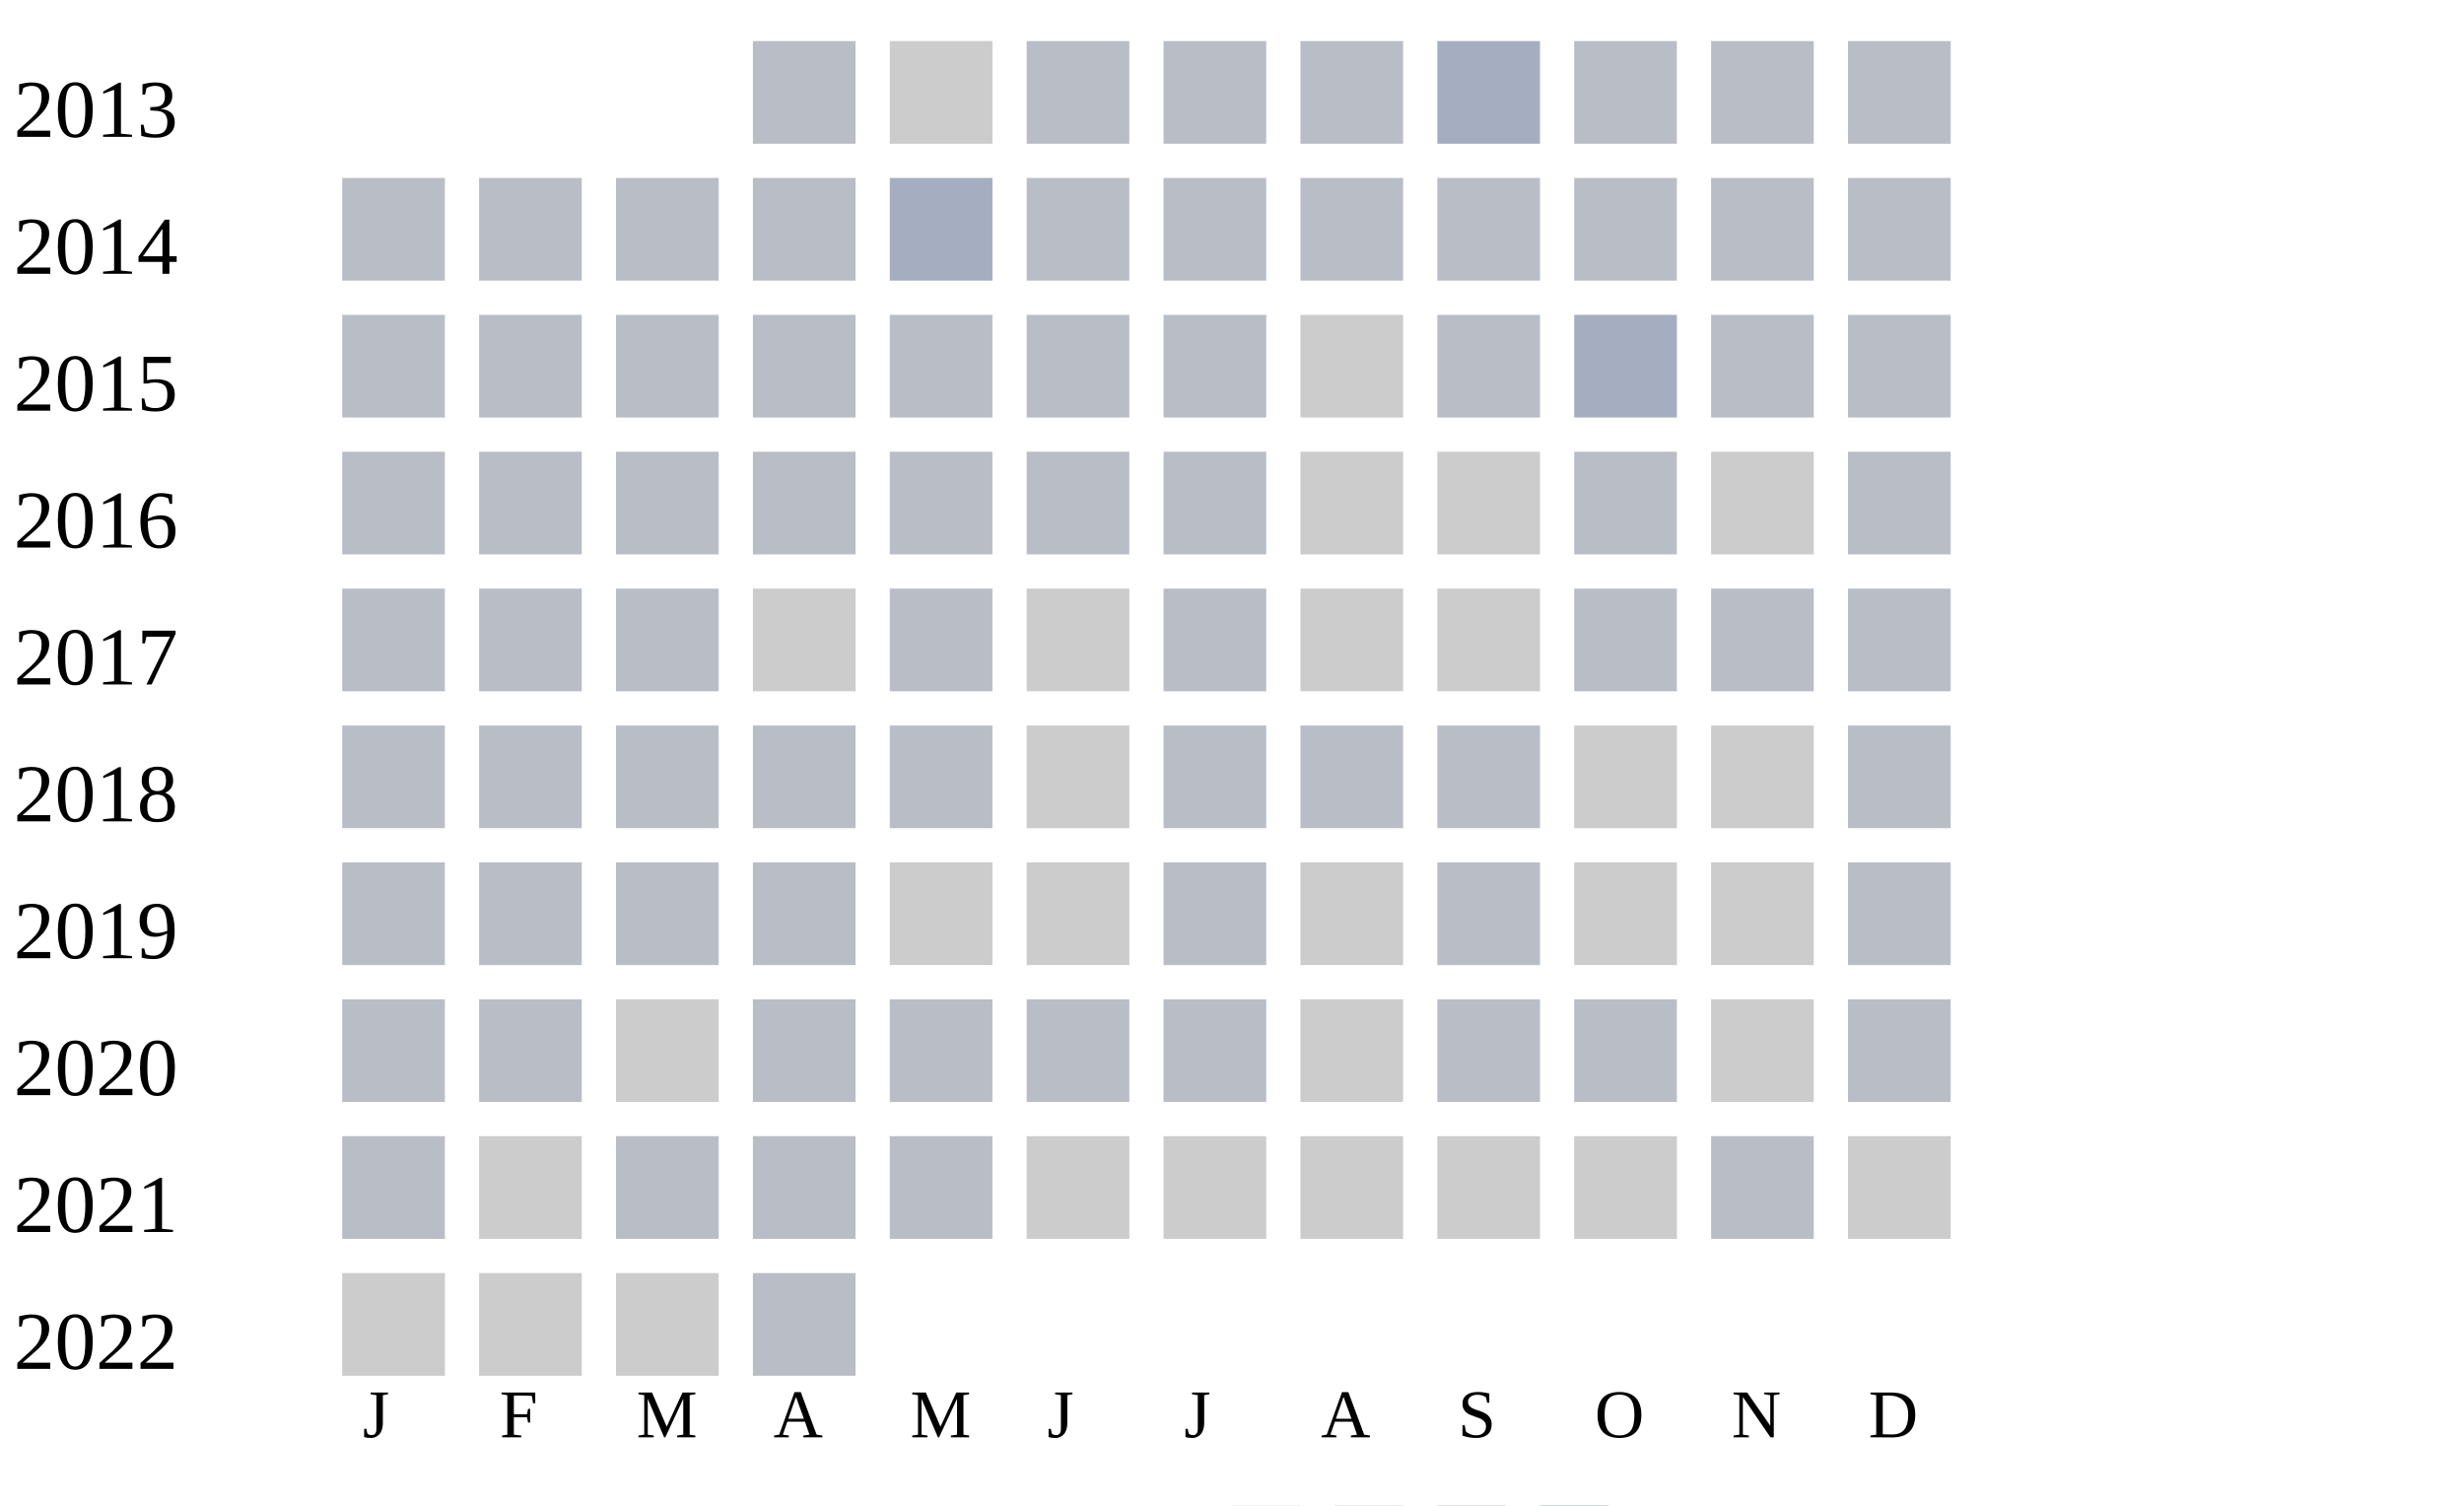
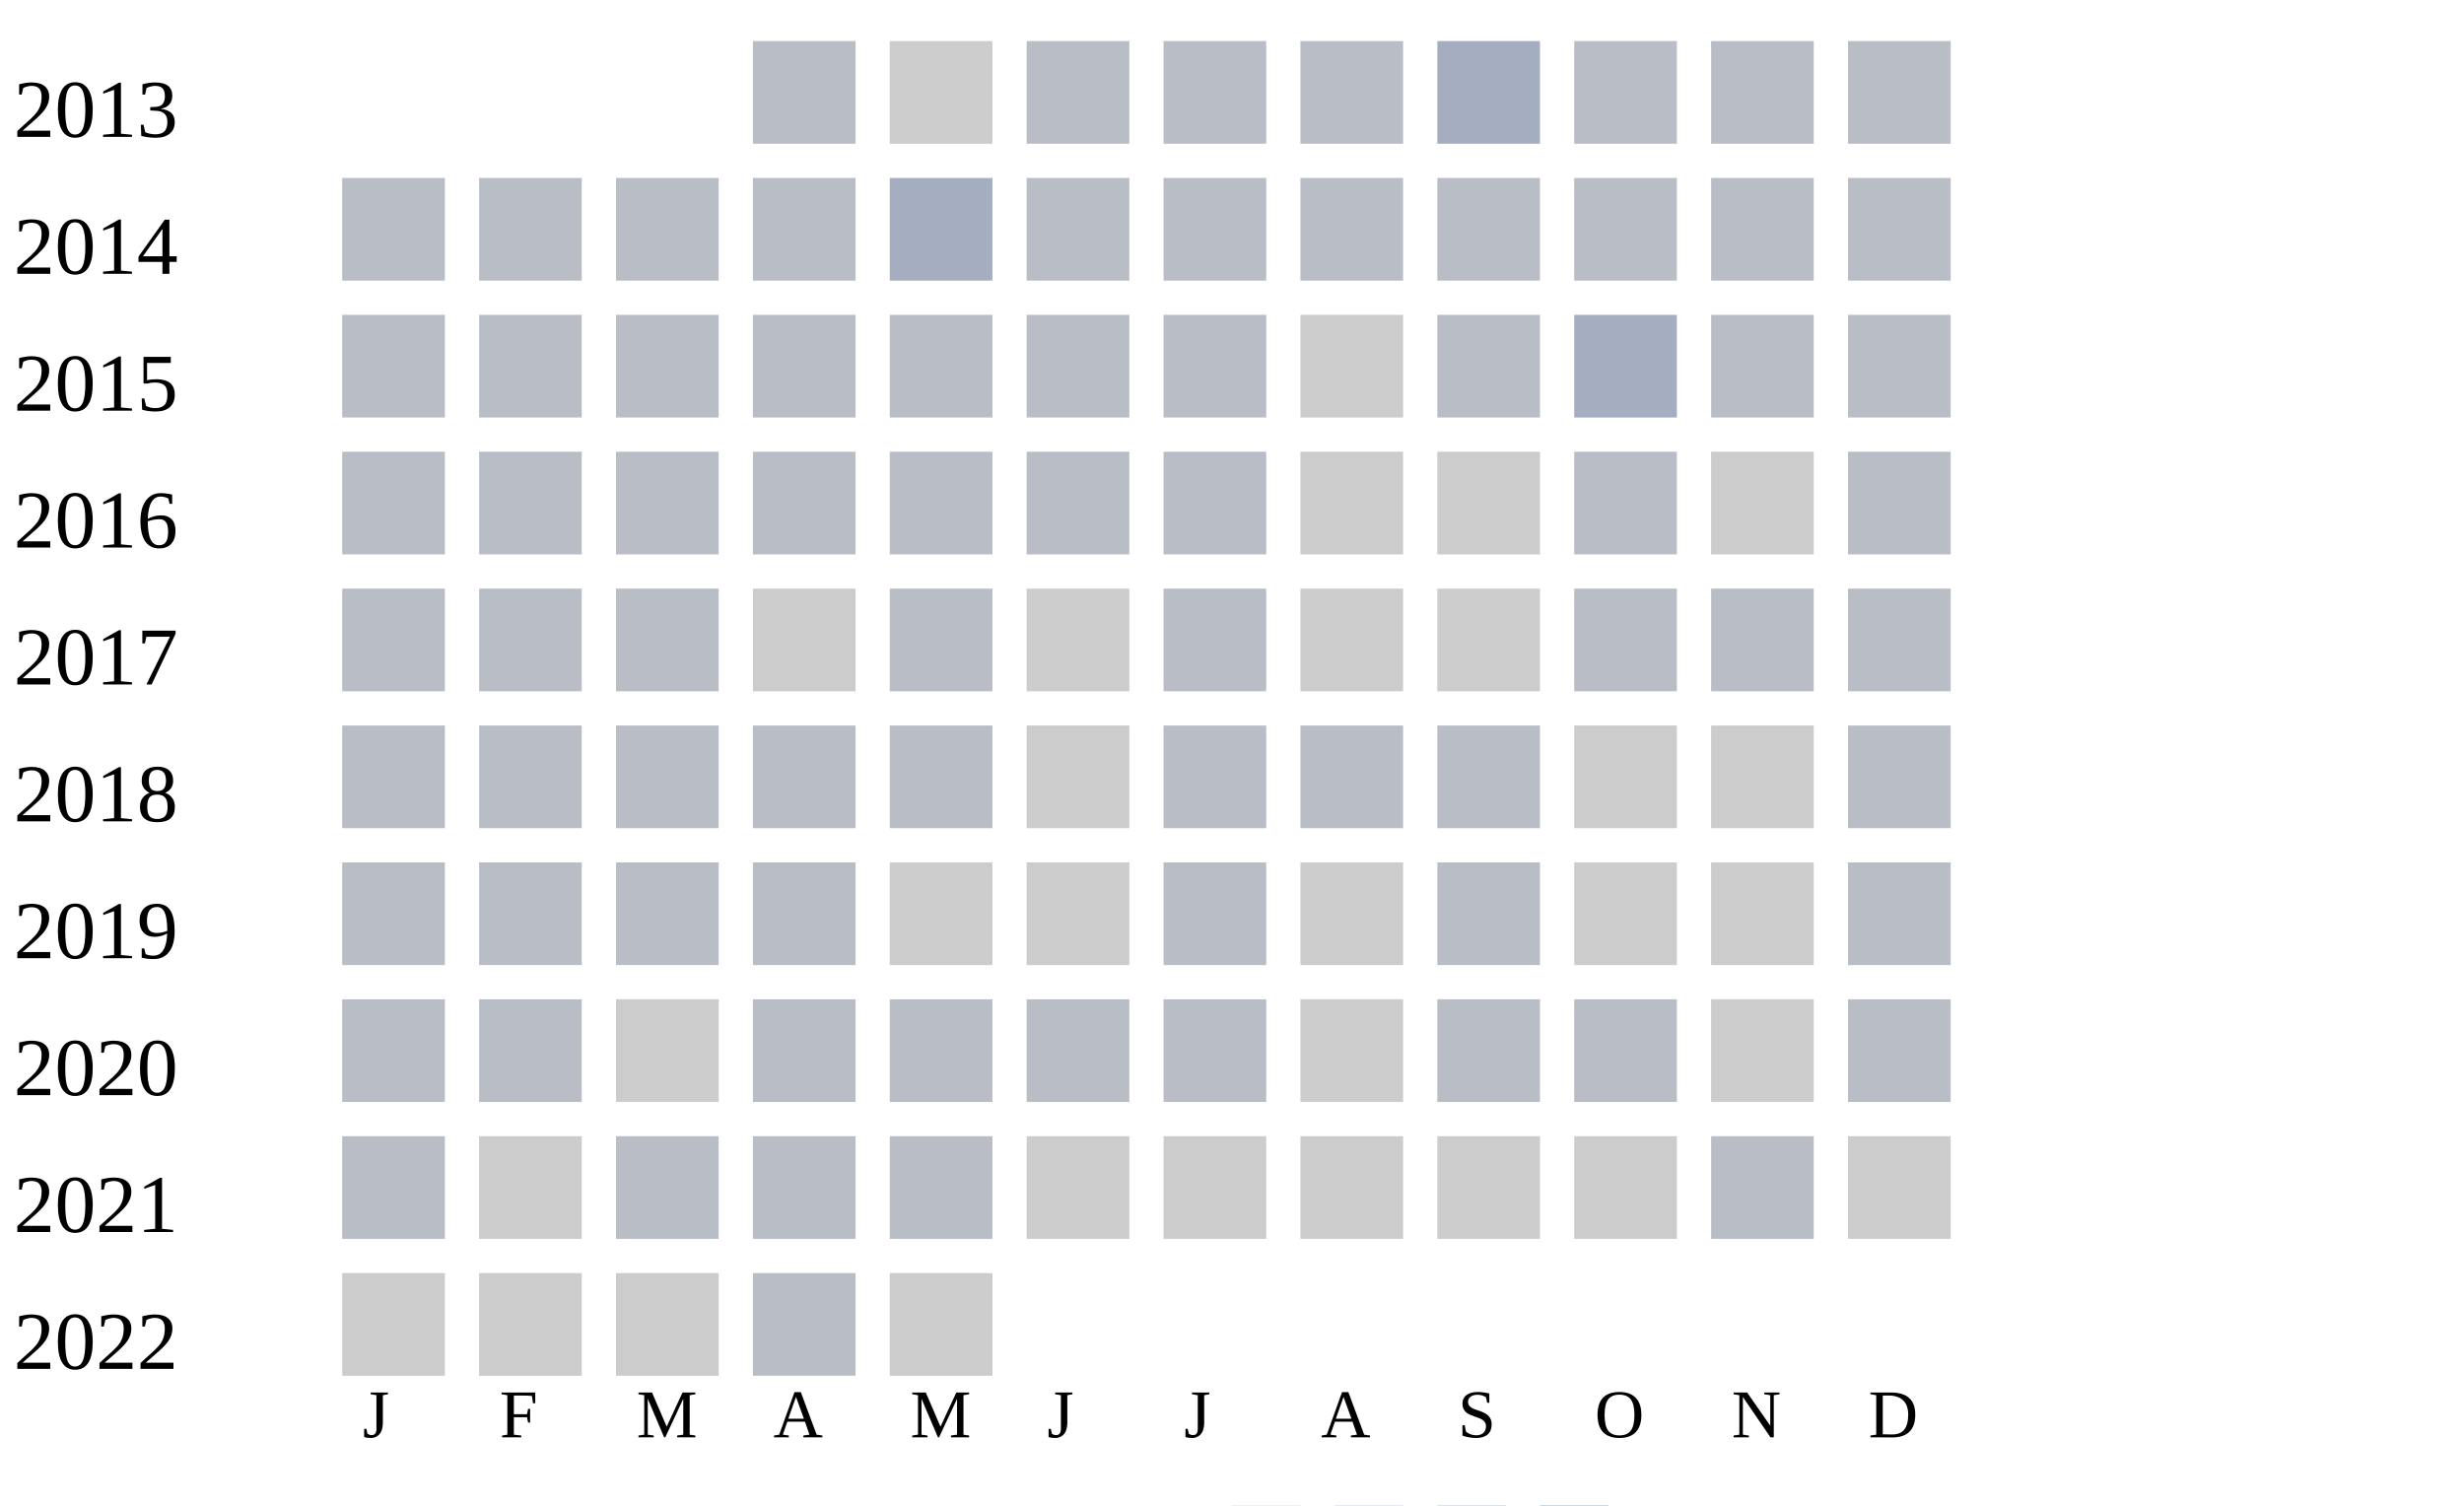
<svg xmlns="http://www.w3.org/2000/svg" width="360" height="220">
  <g transform="translate(0 0)">
    <text x="2" y="20">2013</text>
    <rect x="110" y="6" width="15" height="15" fill="#b9bdc6" />
    <rect x="130" y="6" width="15" height="15" fill="#cccccc" />
    <rect x="150" y="6" width="15" height="15" fill="#b9bdc6" />
    <rect x="170" y="6" width="15" height="15" fill="#b9bdc6" />
    <rect x="190" y="6" width="15" height="15" fill="#b9bdc6" />
    <rect x="210" y="6" width="15" height="15" fill="#a5aec0" />
    <rect x="230" y="6" width="15" height="15" fill="#b9bdc6" />
    <rect x="250" y="6" width="15" height="15" fill="#b9bdc6" />
    <rect x="270" y="6" width="15" height="15" fill="#b9bdc6" />
  </g>
  <g transform="translate(0 20)">
    <text x="2" y="20">2014</text>
    <rect x="50" y="6" width="15" height="15" fill="#b9bdc6" />
    <rect x="70" y="6" width="15" height="15" fill="#b9bdc6" />
    <rect x="90" y="6" width="15" height="15" fill="#b9bdc6" />
    <rect x="110" y="6" width="15" height="15" fill="#b9bdc6" />
    <rect x="130" y="6" width="15" height="15" fill="#a5aec0" />
    <rect x="150" y="6" width="15" height="15" fill="#b9bdc6" />
    <rect x="170" y="6" width="15" height="15" fill="#b9bdc6" />
    <rect x="190" y="6" width="15" height="15" fill="#b9bdc6" />
    <rect x="210" y="6" width="15" height="15" fill="#b9bdc6" />
    <rect x="230" y="6" width="15" height="15" fill="#b9bdc6" />
    <rect x="250" y="6" width="15" height="15" fill="#b9bdc6" />
    <rect x="270" y="6" width="15" height="15" fill="#b9bdc6" />
  </g>
  <g transform="translate(0 40)">
    <text x="2" y="20">2015</text>
    <rect x="50" y="6" width="15" height="15" fill="#b9bdc6" />
    <rect x="70" y="6" width="15" height="15" fill="#b9bdc6" />
    <rect x="90" y="6" width="15" height="15" fill="#b9bdc6" />
    <rect x="110" y="6" width="15" height="15" fill="#b9bdc6" />
    <rect x="130" y="6" width="15" height="15" fill="#b9bdc6" />
    <rect x="150" y="6" width="15" height="15" fill="#b9bdc6" />
    <rect x="170" y="6" width="15" height="15" fill="#b9bdc6" />
    <rect x="190" y="6" width="15" height="15" fill="#cccccc" />
    <rect x="210" y="6" width="15" height="15" fill="#b9bdc6" />
    <rect x="230" y="6" width="15" height="15" fill="#a5aec0" />
    <rect x="250" y="6" width="15" height="15" fill="#b9bdc6" />
    <rect x="270" y="6" width="15" height="15" fill="#b9bdc6" />
  </g>
  <g transform="translate(0 60)">
    <text x="2" y="20">2016</text>
    <rect x="50" y="6" width="15" height="15" fill="#b9bdc6" />
    <rect x="70" y="6" width="15" height="15" fill="#b9bdc6" />
    <rect x="90" y="6" width="15" height="15" fill="#b9bdc6" />
    <rect x="110" y="6" width="15" height="15" fill="#b9bdc6" />
    <rect x="130" y="6" width="15" height="15" fill="#b9bdc6" />
    <rect x="150" y="6" width="15" height="15" fill="#b9bdc6" />
    <rect x="170" y="6" width="15" height="15" fill="#b9bdc6" />
    <rect x="190" y="6" width="15" height="15" fill="#cccccc" />
    <rect x="210" y="6" width="15" height="15" fill="#cccccc" />
    <rect x="230" y="6" width="15" height="15" fill="#b9bdc6" />
    <rect x="250" y="6" width="15" height="15" fill="#cccccc" />
    <rect x="270" y="6" width="15" height="15" fill="#b9bdc6" />
  </g>
  <g transform="translate(0 80)">
    <text x="2" y="20">2017</text>
    <rect x="50" y="6" width="15" height="15" fill="#b9bdc6" />
    <rect x="70" y="6" width="15" height="15" fill="#b9bdc6" />
    <rect x="90" y="6" width="15" height="15" fill="#b9bdc6" />
    <rect x="110" y="6" width="15" height="15" fill="#cccccc" />
    <rect x="130" y="6" width="15" height="15" fill="#b9bdc6" />
    <rect x="150" y="6" width="15" height="15" fill="#cccccc" />
    <rect x="170" y="6" width="15" height="15" fill="#b9bdc6" />
    <rect x="190" y="6" width="15" height="15" fill="#cccccc" />
    <rect x="210" y="6" width="15" height="15" fill="#cccccc" />
    <rect x="230" y="6" width="15" height="15" fill="#b9bdc6" />
    <rect x="250" y="6" width="15" height="15" fill="#b9bdc6" />
    <rect x="270" y="6" width="15" height="15" fill="#b9bdc6" />
  </g>
  <g transform="translate(0 100)">
    <text x="2" y="20">2018</text>
    <rect x="50" y="6" width="15" height="15" fill="#b9bdc6" />
    <rect x="70" y="6" width="15" height="15" fill="#b9bdc6" />
    <rect x="90" y="6" width="15" height="15" fill="#b9bdc6" />
    <rect x="110" y="6" width="15" height="15" fill="#b9bdc6" />
    <rect x="130" y="6" width="15" height="15" fill="#b9bdc6" />
    <rect x="150" y="6" width="15" height="15" fill="#cccccc" />
    <rect x="170" y="6" width="15" height="15" fill="#b9bdc6" />
    <rect x="190" y="6" width="15" height="15" fill="#b9bdc6" />
    <rect x="210" y="6" width="15" height="15" fill="#b9bdc6" />
    <rect x="230" y="6" width="15" height="15" fill="#cccccc" />
    <rect x="250" y="6" width="15" height="15" fill="#cccccc" />
    <rect x="270" y="6" width="15" height="15" fill="#b9bdc6" />
  </g>
  <g transform="translate(0 120)">
    <text x="2" y="20">2019</text>
    <rect x="50" y="6" width="15" height="15" fill="#b9bdc6" />
    <rect x="70" y="6" width="15" height="15" fill="#b9bdc6" />
    <rect x="90" y="6" width="15" height="15" fill="#b9bdc6" />
    <rect x="110" y="6" width="15" height="15" fill="#b9bdc6" />
    <rect x="130" y="6" width="15" height="15" fill="#cccccc" />
    <rect x="150" y="6" width="15" height="15" fill="#cccccc" />
    <rect x="170" y="6" width="15" height="15" fill="#b9bdc6" />
    <rect x="190" y="6" width="15" height="15" fill="#cccccc" />
    <rect x="210" y="6" width="15" height="15" fill="#b9bdc6" />
    <rect x="230" y="6" width="15" height="15" fill="#cccccc" />
    <rect x="250" y="6" width="15" height="15" fill="#cccccc" />
    <rect x="270" y="6" width="15" height="15" fill="#b9bdc6" />
  </g>
  <g transform="translate(0 140)">
    <text x="2" y="20">2020</text>
    <rect x="50" y="6" width="15" height="15" fill="#b9bdc6" />
    <rect x="70" y="6" width="15" height="15" fill="#b9bdc6" />
    <rect x="90" y="6" width="15" height="15" fill="#cccccc" />
    <rect x="110" y="6" width="15" height="15" fill="#b9bdc6" />
    <rect x="130" y="6" width="15" height="15" fill="#b9bdc6" />
    <rect x="150" y="6" width="15" height="15" fill="#b9bdc6" />
    <rect x="170" y="6" width="15" height="15" fill="#b9bdc6" />
    <rect x="190" y="6" width="15" height="15" fill="#cccccc" />
    <rect x="210" y="6" width="15" height="15" fill="#b9bdc6" />
    <rect x="230" y="6" width="15" height="15" fill="#b9bdc6" />
    <rect x="250" y="6" width="15" height="15" fill="#cccccc" />
    <rect x="270" y="6" width="15" height="15" fill="#b9bdc6" />
  </g>
  <g transform="translate(0 160)">
    <text x="2" y="20">2021</text>
    <rect x="50" y="6" width="15" height="15" fill="#b9bdc6" />
    <rect x="70" y="6" width="15" height="15" fill="#cccccc" />
    <rect x="90" y="6" width="15" height="15" fill="#b9bdc6" />
    <rect x="110" y="6" width="15" height="15" fill="#b9bdc6" />
    <rect x="130" y="6" width="15" height="15" fill="#b9bdc6" />
    <rect x="150" y="6" width="15" height="15" fill="#cccccc" />
    <rect x="170" y="6" width="15" height="15" fill="#cccccc" />
    <rect x="190" y="6" width="15" height="15" fill="#cccccc" />
    <rect x="210" y="6" width="15" height="15" fill="#cccccc" />
    <rect x="230" y="6" width="15" height="15" fill="#cccccc" />
    <rect x="250" y="6" width="15" height="15" fill="#b9bdc6" />
    <rect x="270" y="6" width="15" height="15" fill="#cccccc" />
  </g>
  <g transform="translate(0 180)">
    <text x="2" y="20">2022</text>
    <rect x="50" y="6" width="15" height="15" fill="#cccccc" />
    <rect x="70" y="6" width="15" height="15" fill="#cccccc" />
    <rect x="90" y="6" width="15" height="15" fill="#cccccc" />
    <rect x="110" y="6" width="15" height="15" fill="#b9bdc6" />
+     <rect x="130" y="6" width="15" height="15" fill="#cccccc" />
  </g>
  <text style="font-size: 10px; text-align: center" x="53" y="210">J</text>
  <text style="font-size: 10px; text-align: center" x="73" y="210">F</text>
  <text style="font-size: 10px; text-align: center" x="93" y="210">M</text>
  <text style="font-size: 10px; text-align: center" x="113" y="210">A</text>
  <text style="font-size: 10px; text-align: center" x="133" y="210">M</text>
  <text style="font-size: 10px; text-align: center" x="153" y="210">J</text>
  <text style="font-size: 10px; text-align: center" x="173" y="210">J</text>
  <text style="font-size: 10px; text-align: center" x="193" y="210">A</text>
  <text style="font-size: 10px; text-align: center" x="213" y="210">S</text>
  <text style="font-size: 10px; text-align: center" x="233" y="210">O</text>
  <text style="font-size: 10px; text-align: center" x="253" y="210">N</text>
  <text style="font-size: 10px; text-align: center" x="273" y="210">D</text>
  <text style="font-size: 10px;" x="155" y="229">Less</text>
  <rect fill="#b9bdc6" width="10" height="10" x="180" y="220" />
  <rect fill="#919fba" width="10" height="10" x="195" y="220" />
  <rect fill="#6882ae" width="10" height="10" x="210" y="220" />
  <rect fill="#005a9c" width="10" height="10" x="225" y="220" />
  <text x="240" y="229" style="font-size: 10px;">More</text>
</svg>
